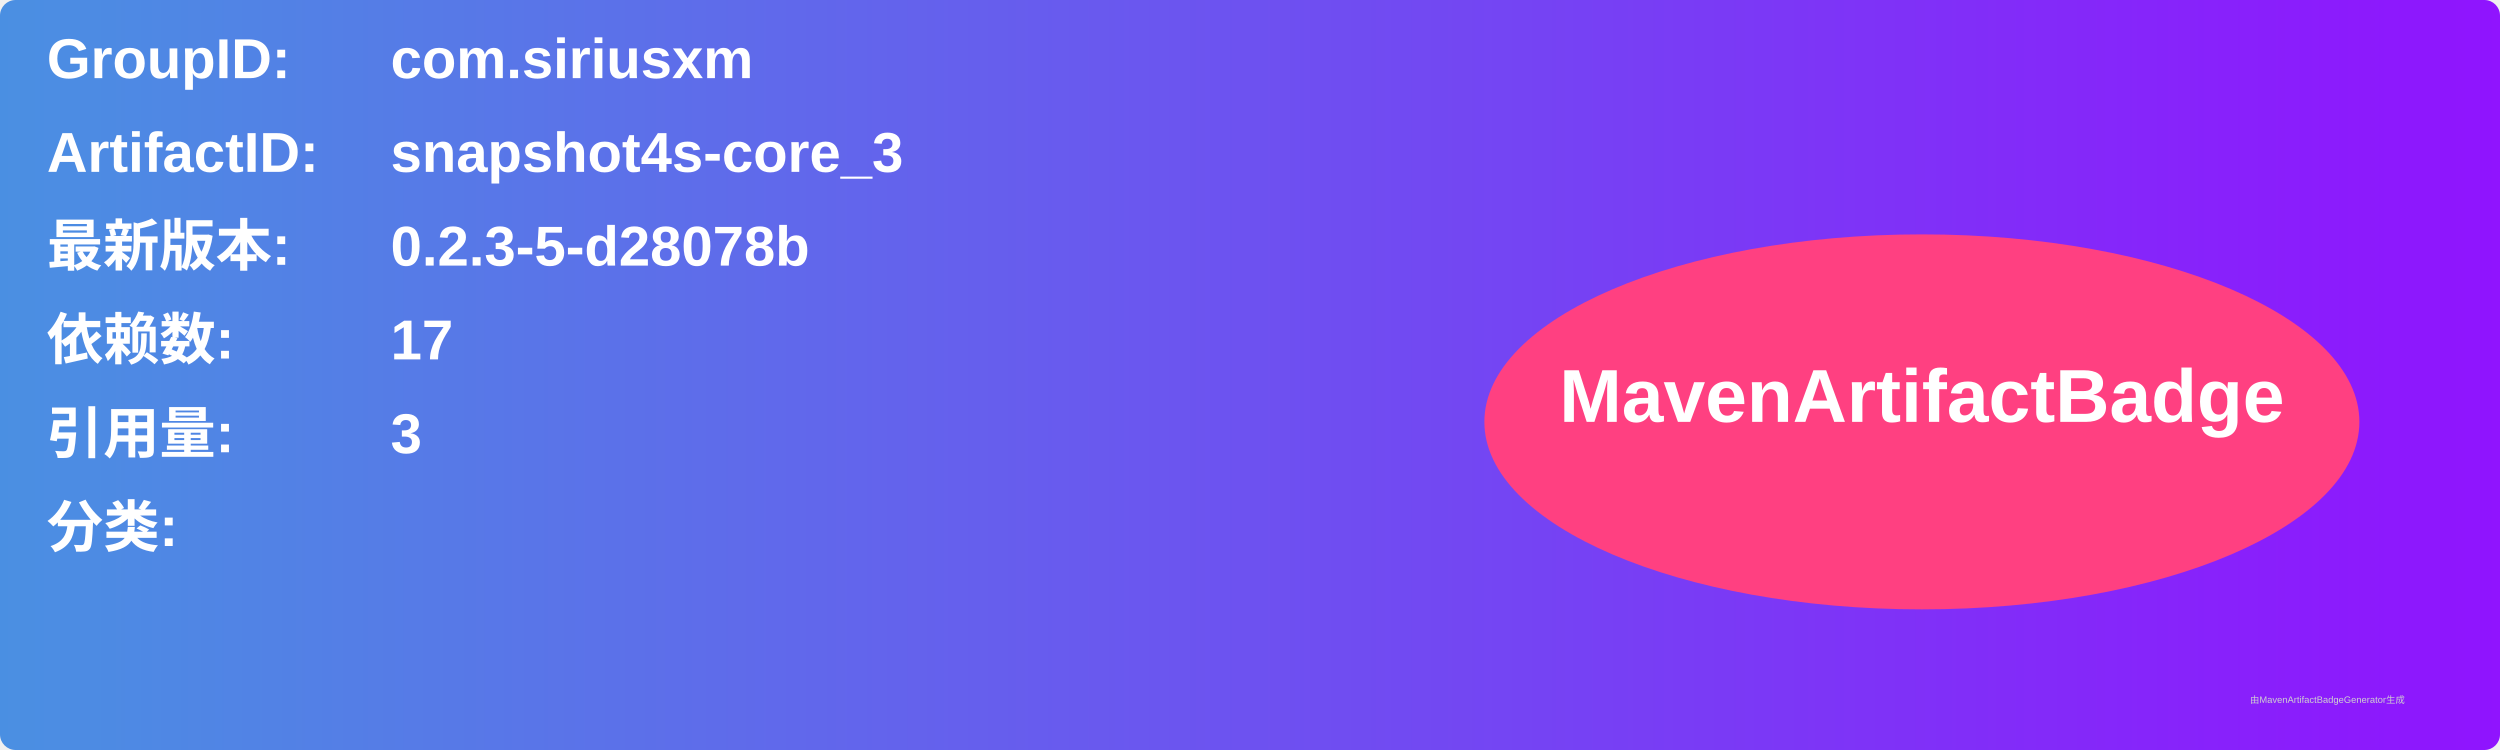
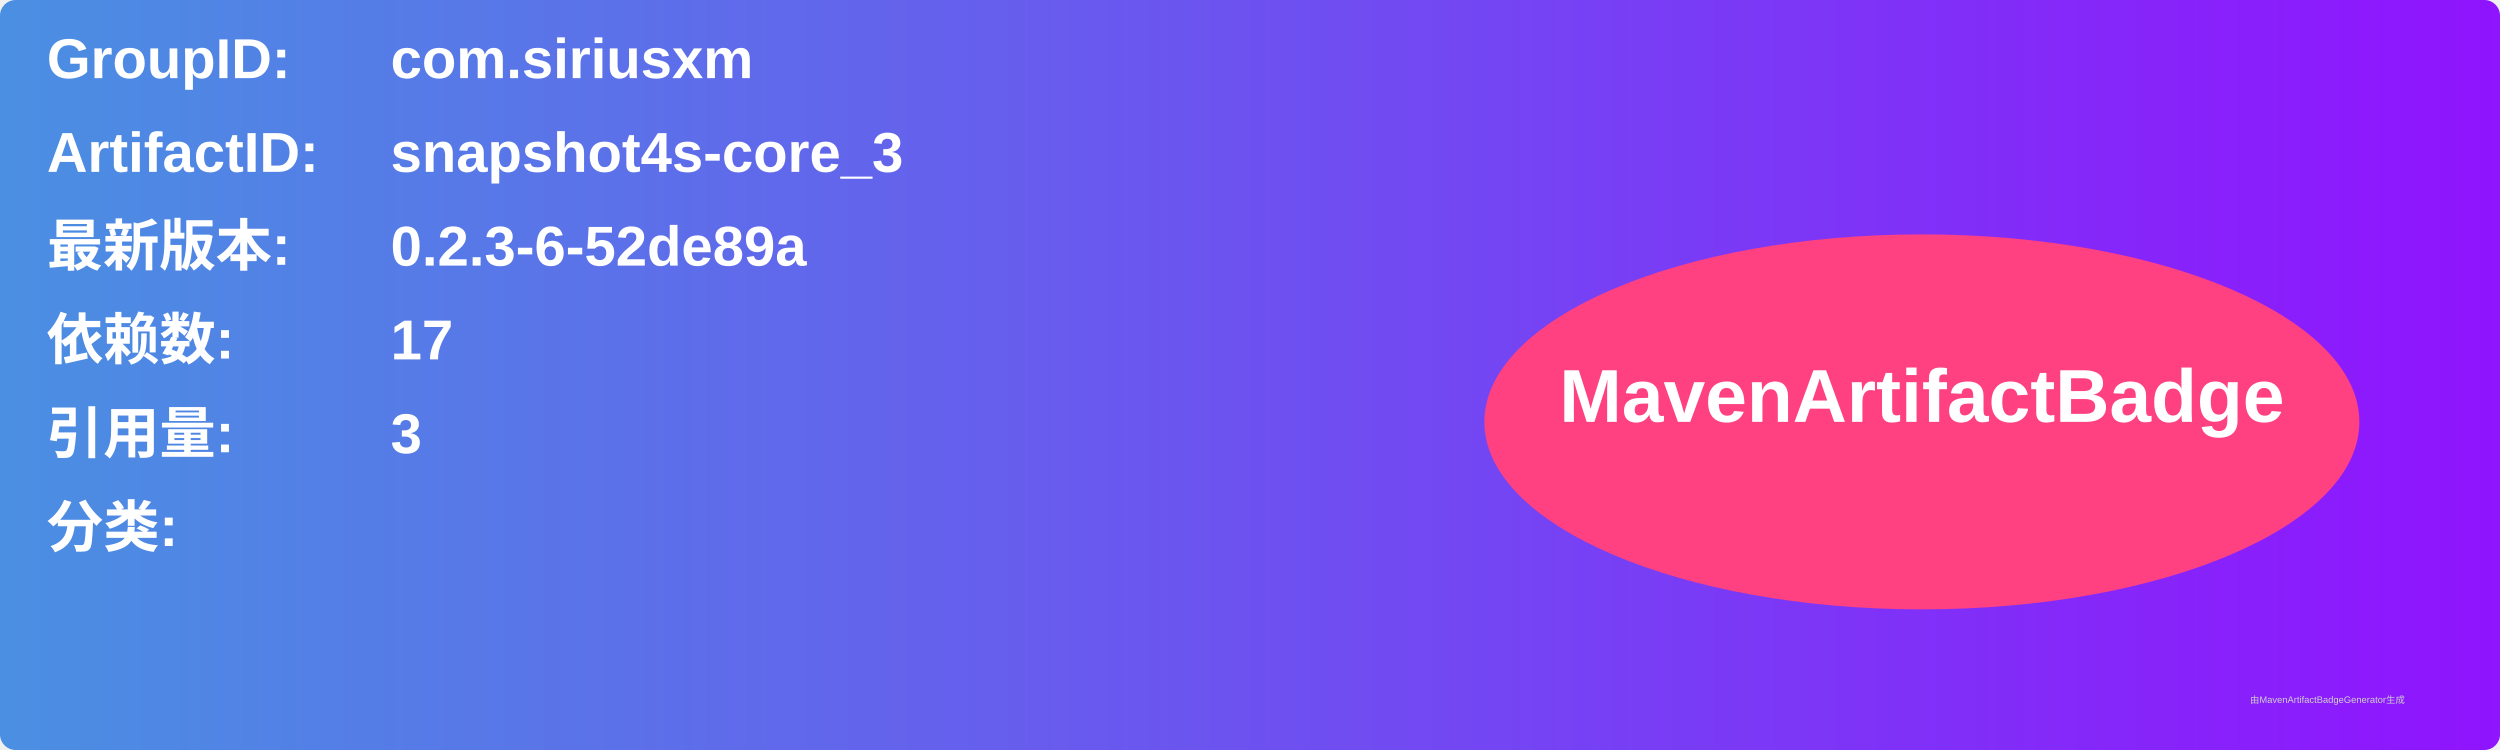
<svg xmlns="http://www.w3.org/2000/svg" width="800" height="240" viewBox="0 0 800 240">
  <linearGradient id="grad" x1="0%" y1="0%" x2="100%" y2="0%">
    <stop offset="0%" stop-color="#4a90e2" />
    <stop offset="100%" stop-color="#9013fe" />
  </linearGradient>
  <rect width="100%" height="100%" rx="5" ry="5" fill="url(#grad)" />
  <g transform="translate(15, 15)">
    <text x="0" y="10" font-family="Arial" font-size="18" fill="white" font-weight="bold" width="260">GroupID:</text>
    <text x="110" y="10" font-family="Arial" font-size="18" fill="white" font-weight="bold" width="460">com.siriusxm</text>
    <text x="0" y="40" font-family="Arial" font-size="18" fill="white" font-weight="bold" width="260">ArtifactID:</text>
    <text x="110" y="40" font-family="Arial" font-size="18" fill="white" font-weight="bold" width="460">snapshot4s-core_3</text>
    <text x="0" y="70" font-family="Arial" font-size="18" fill="white" font-weight="bold">最新版本:</text>
    <text x="110" y="70" font-family="Arial" font-size="18" fill="white" font-weight="bold">
-       <tspan font-weight="bold">0.2.3-5-d28078b</tspan>
+       <tspan font-weight="bold">0.2.3-6-52de89a</tspan>
    </text>
    <text x="0" y="100" font-family="Arial" font-size="18" fill="white" font-weight="bold">依赖数: </text>
    <text x="110" y="100" font-family="Arial" font-size="18" fill="white">
      <tspan font-weight="bold">17</tspan>
    </text>
    <text x="0" y="130" font-family="Arial" font-size="18" fill="white" font-weight="bold">引用量: </text>
    <text x="110" y="130" font-family="Arial" font-size="18" fill="white">
      <tspan font-weight="bold">3</tspan>
    </text>
    <text x="0" y="160" font-family="Arial" font-size="18" fill="white" font-weight="bold">分类:</text>
    <text x="10" y="190" font-family="Arial" font-size="10" fill="white">
      <tspan font-weight="bold" />
    </text>
    <ellipse cx="600" cy="120" rx="140" ry="60" fill="#ff4081" />
    <text x="600" y="120" text-anchor="middle" font-family="Arial" font-size="24" fill="white" font-weight="bold">MavenArtifactBadge</text>
  </g>
  <text x="720" y="225" font-family="Arial" font-size="3" fill="#d0d0d0">由MavenArtifactBadgeGenerator生成</text>
</svg>
